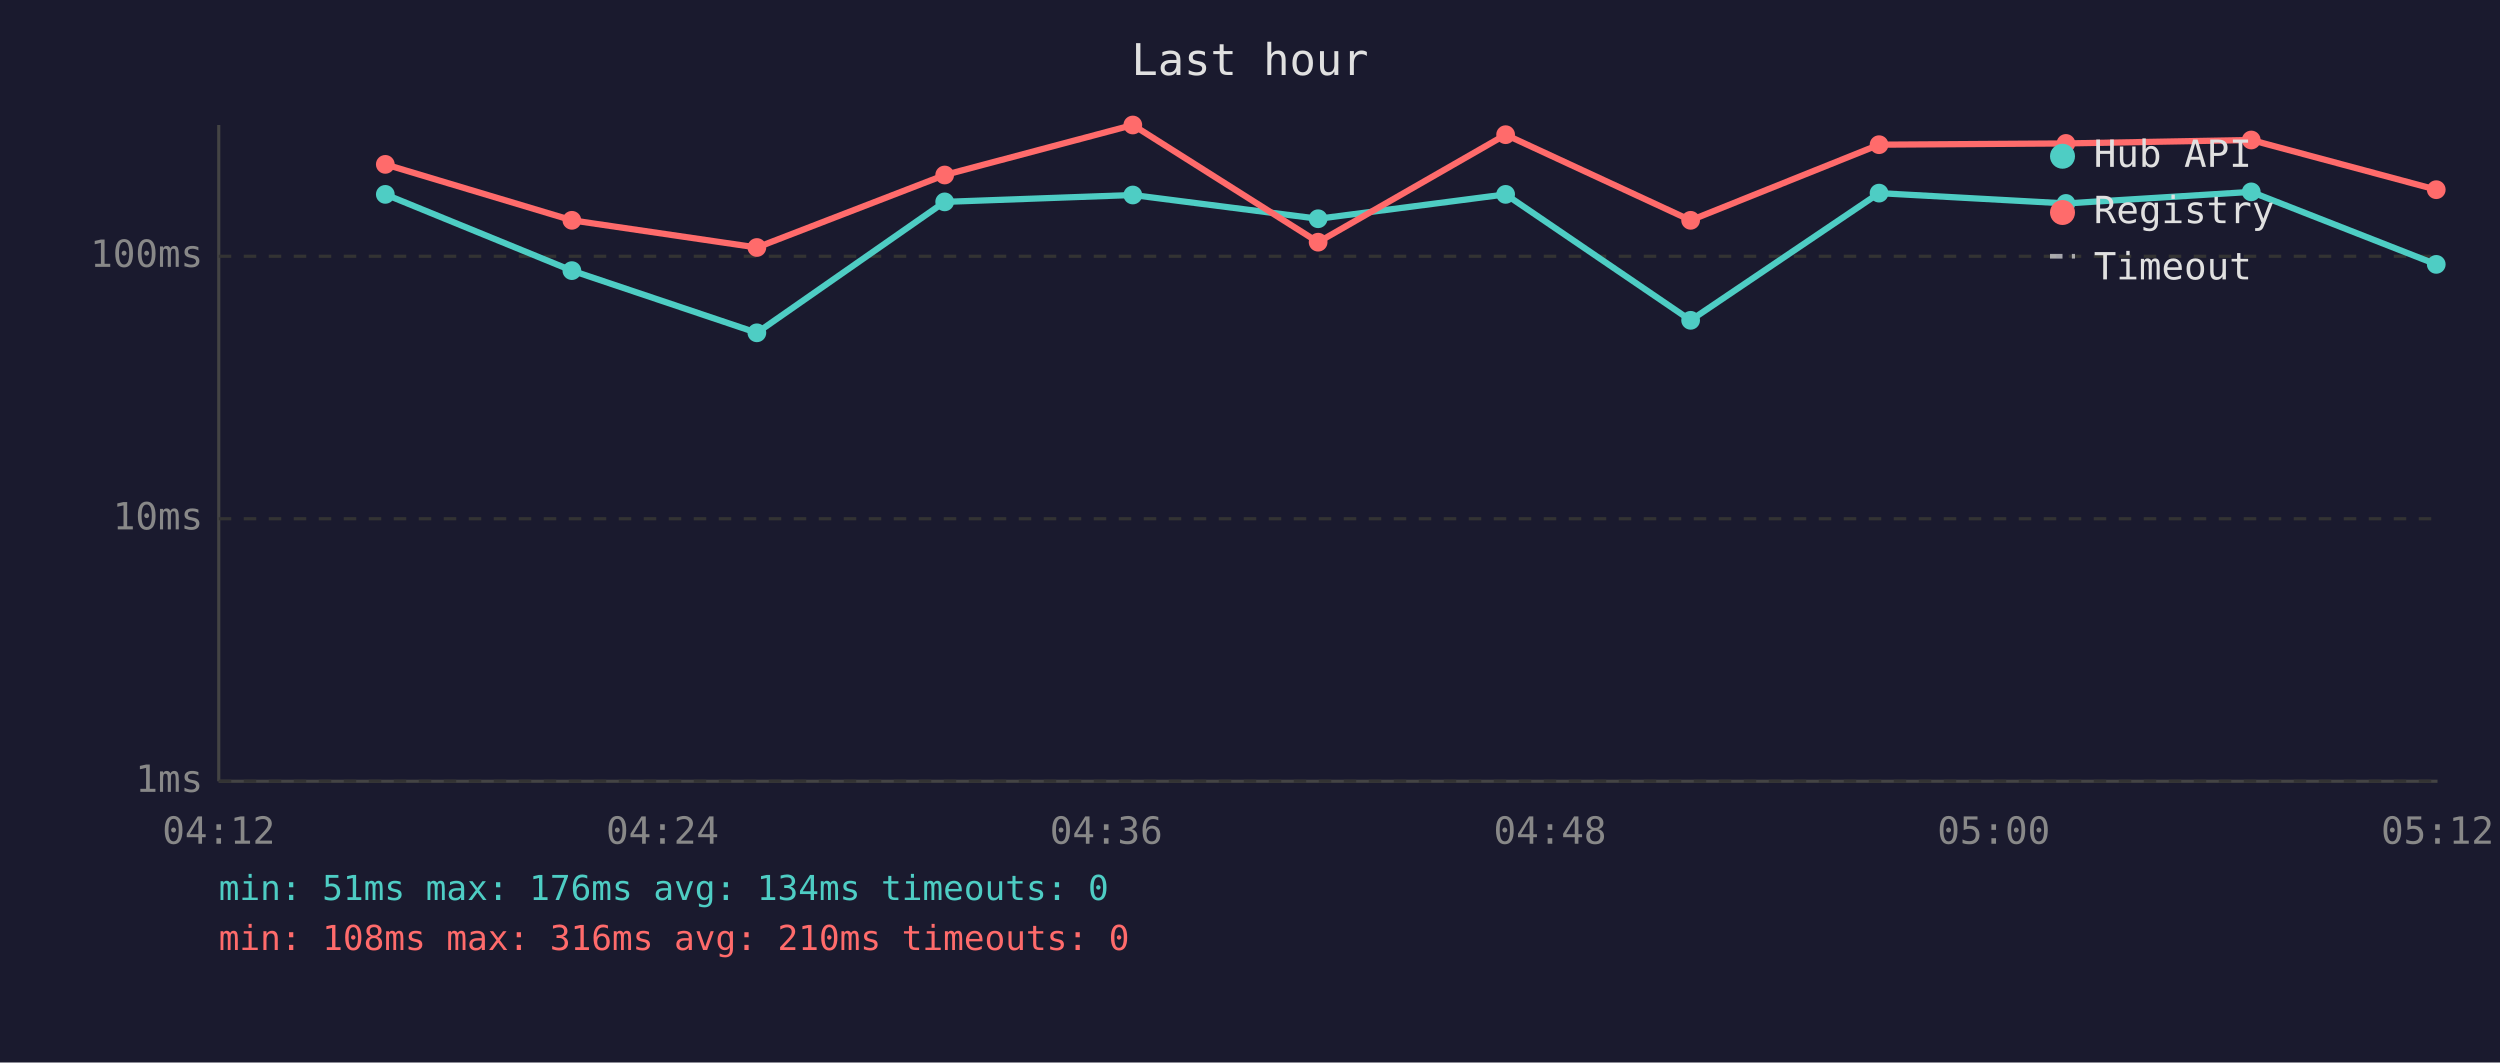
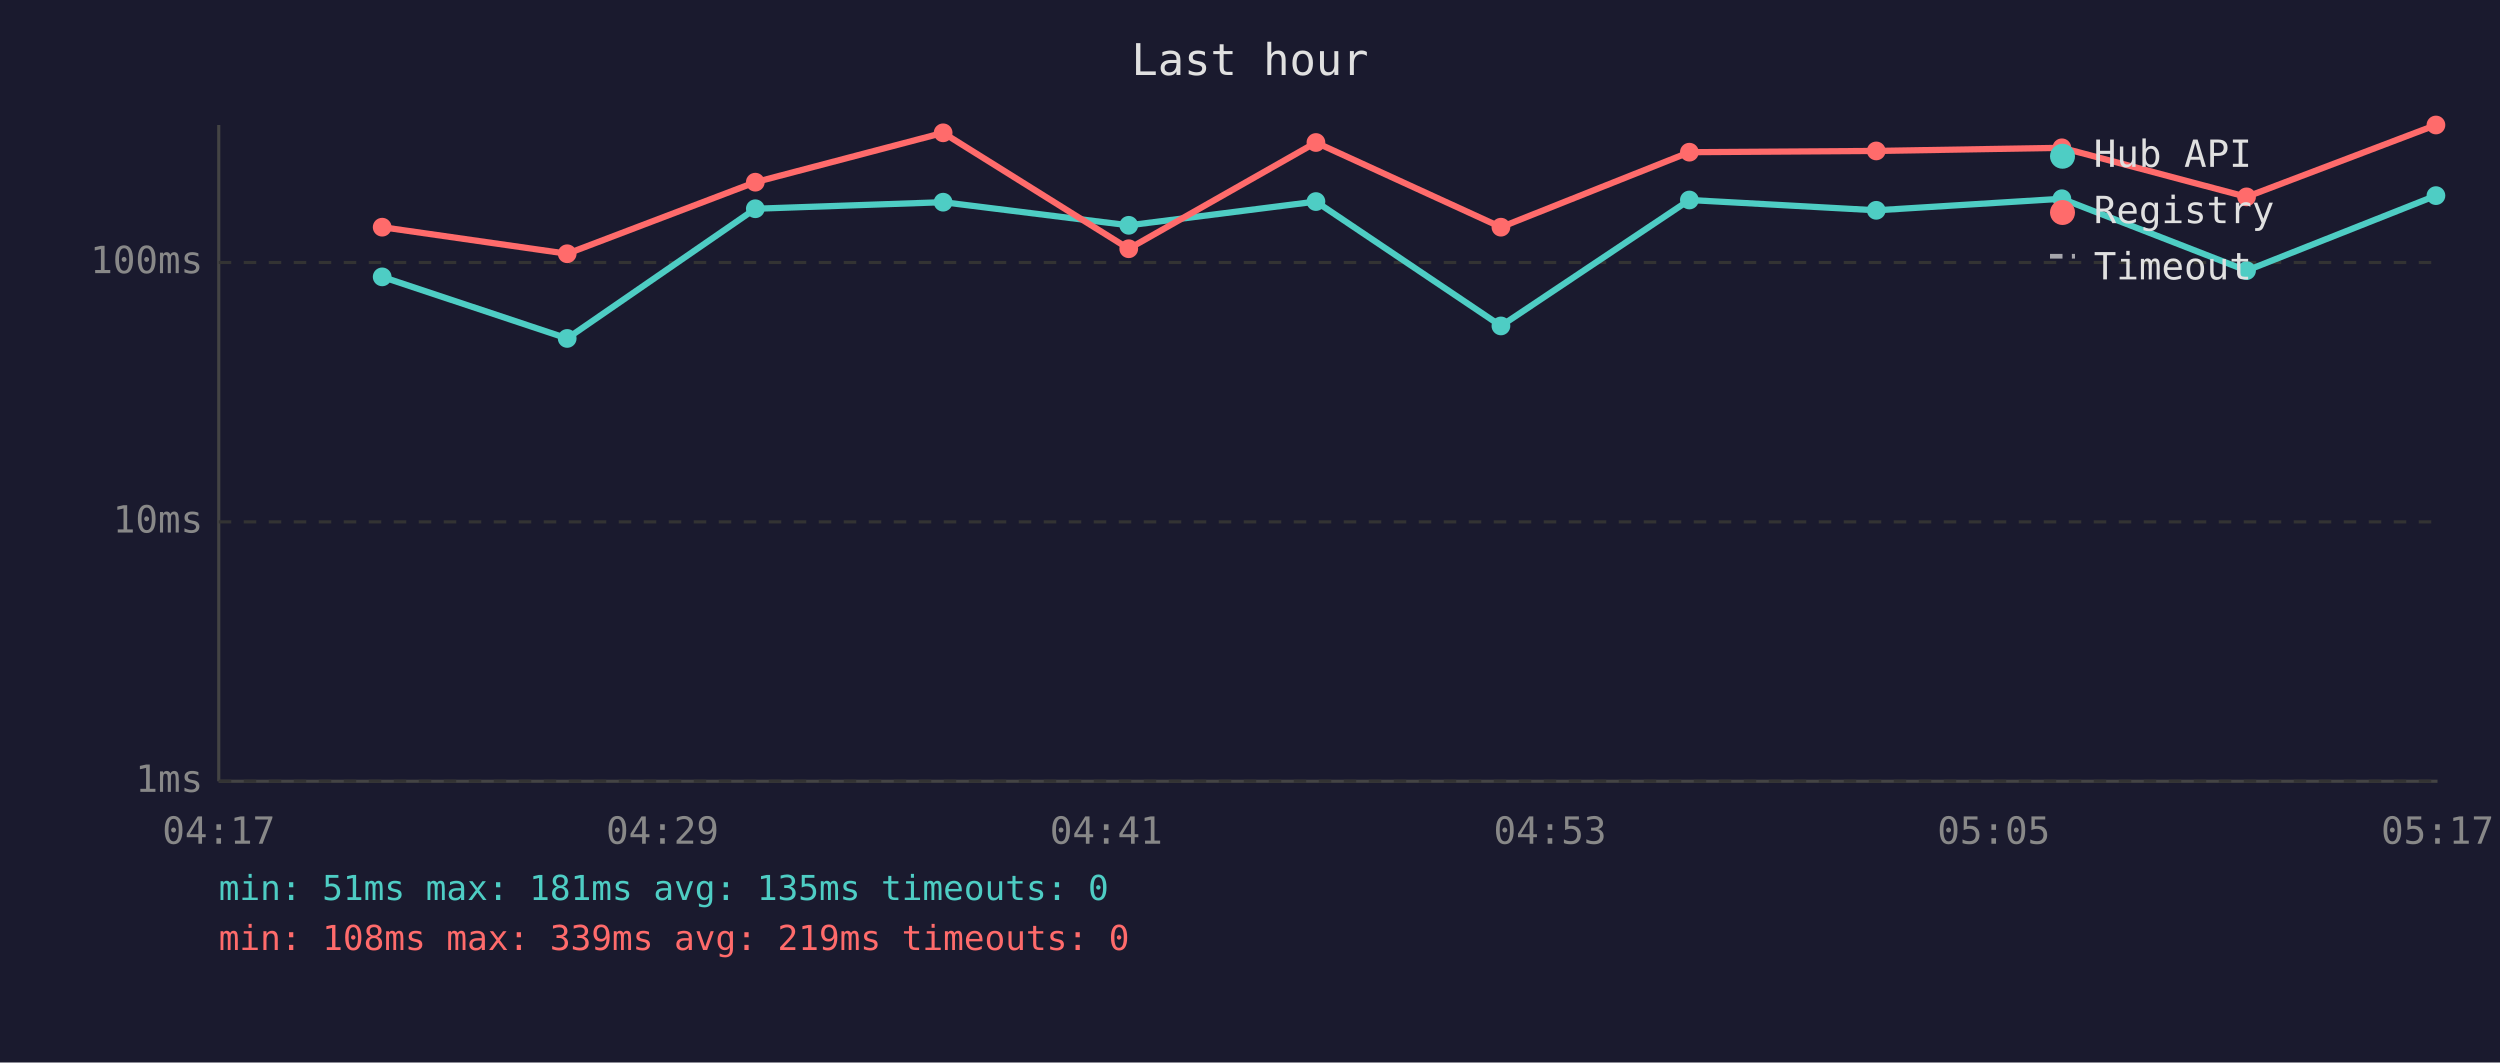
<svg xmlns="http://www.w3.org/2000/svg" viewBox="0 0 800 340" font-family="monospace" font-size="12">
  <rect width="800" height="340" fill="#1a1a2e" />
  <text x="400" y="24" fill="#e0e0e0" font-size="14" text-anchor="middle">Last hour</text>
  <line x1="70" y1="40" x2="70" y2="250" stroke="#444" stroke-width="1" />
  <line x1="70" y1="250" x2="780" y2="250" stroke="#444" stroke-width="1" />
  <line x1="70" y1="250" x2="780" y2="250" stroke="#333" stroke-width="1" stroke-dasharray="4" />
  <text x="65" y="250" fill="#888" text-anchor="end" dominant-baseline="middle">1ms</text>
-   <line x1="70" y1="166" x2="780" y2="166" stroke="#333" stroke-width="1" stroke-dasharray="4" />
-   <text x="65" y="166" fill="#888" text-anchor="end" dominant-baseline="middle">10ms</text>
-   <line x1="70" y1="82" x2="780" y2="82" stroke="#333" stroke-width="1" stroke-dasharray="4" />
-   <text x="65" y="82" fill="#888" text-anchor="end" dominant-baseline="middle">100ms</text>
-   <text x="70" y="270" fill="#888" text-anchor="middle">04:12</text>
-   <text x="212" y="270" fill="#888" text-anchor="middle">04:24</text>
-   <text x="354" y="270" fill="#888" text-anchor="middle">04:36</text>
-   <text x="496" y="270" fill="#888" text-anchor="middle">04:48</text>
-   <text x="638" y="270" fill="#888" text-anchor="middle">05:00</text>
-   <text x="780" y="270" fill="#888" text-anchor="middle">05:12</text>
-   <polyline points="123.3,62.2 183.0,86.6 242.2,106.5 302.3,64.6 362.5,62.4 421.8,70.0 481.8,62.2 541.0,102.5 601.3,61.8 661.1,65.1 720.4,61.4 779.6,84.6" fill="none" stroke="#4ecdc4" stroke-width="2" opacity="1" />
-   <circle cx="123.3" cy="62.2" r="3" fill="#4ecdc4" />
-   <circle cx="183.0" cy="86.6" r="3" fill="#4ecdc4" />
-   <circle cx="242.2" cy="106.5" r="3" fill="#4ecdc4" />
-   <circle cx="302.3" cy="64.6" r="3" fill="#4ecdc4" />
-   <circle cx="362.5" cy="62.4" r="3" fill="#4ecdc4" />
-   <circle cx="421.8" cy="70.0" r="3" fill="#4ecdc4" />
-   <circle cx="481.8" cy="62.2" r="3" fill="#4ecdc4" />
-   <circle cx="541.0" cy="102.5" r="3" fill="#4ecdc4" />
-   <circle cx="601.3" cy="61.8" r="3" fill="#4ecdc4" />
-   <circle cx="661.1" cy="65.1" r="3" fill="#4ecdc4" />
-   <circle cx="720.4" cy="61.4" r="3" fill="#4ecdc4" />
-   <circle cx="779.6" cy="84.6" r="3" fill="#4ecdc4" />
-   <polyline points="123.3,52.6 183.0,70.5 242.2,79.2 302.3,56.0 362.5,40.0 421.8,77.5 481.8,43.1 541.0,70.5 601.3,46.3 661.1,45.9 720.4,44.8 779.6,60.7" fill="none" stroke="#ff6b6b" stroke-width="2" opacity="1" />
-   <circle cx="123.3" cy="52.6" r="3" fill="#ff6b6b" />
-   <circle cx="183.0" cy="70.5" r="3" fill="#ff6b6b" />
-   <circle cx="242.2" cy="79.2" r="3" fill="#ff6b6b" />
-   <circle cx="302.3" cy="56.0" r="3" fill="#ff6b6b" />
-   <circle cx="362.5" cy="40.0" r="3" fill="#ff6b6b" />
-   <circle cx="421.8" cy="77.5" r="3" fill="#ff6b6b" />
-   <circle cx="481.8" cy="43.1" r="3" fill="#ff6b6b" />
-   <circle cx="541.0" cy="70.5" r="3" fill="#ff6b6b" />
-   <circle cx="601.3" cy="46.3" r="3" fill="#ff6b6b" />
-   <circle cx="661.1" cy="45.9" r="3" fill="#ff6b6b" />
-   <circle cx="720.4" cy="44.8" r="3" fill="#ff6b6b" />
-   <circle cx="779.6" cy="60.7" r="3" fill="#ff6b6b" />
+   <line x1="70" y1="167" x2="780" y2="167" stroke="#333" stroke-width="1" stroke-dasharray="4" />
+   <text x="65" y="167" fill="#888" text-anchor="end" dominant-baseline="middle">10ms</text>
+   <line x1="70" y1="84" x2="780" y2="84" stroke="#333" stroke-width="1" stroke-dasharray="4" />
+   <text x="65" y="84" fill="#888" text-anchor="end" dominant-baseline="middle">100ms</text>
+   <text x="70" y="270" fill="#888" text-anchor="middle">04:17</text>
+   <text x="212" y="270" fill="#888" text-anchor="middle">04:29</text>
+   <text x="354" y="270" fill="#888" text-anchor="middle">04:41</text>
+   <text x="496" y="270" fill="#888" text-anchor="middle">04:53</text>
+   <text x="638" y="270" fill="#888" text-anchor="middle">05:05</text>
+   <text x="780" y="270" fill="#888" text-anchor="middle">05:17</text>
+   <polyline points="122.3,88.6 181.5,108.3 241.7,66.8 301.8,64.7 361.2,72.1 421.1,64.5 480.3,104.3 540.6,64.0 600.4,67.3 659.8,63.6 718.9,86.6 779.5,62.6" fill="none" stroke="#4ecdc4" stroke-width="2" opacity="1" />
+   <circle cx="122.3" cy="88.6" r="3" fill="#4ecdc4" />
+   <circle cx="181.5" cy="108.3" r="3" fill="#4ecdc4" />
+   <circle cx="241.7" cy="66.8" r="3" fill="#4ecdc4" />
+   <circle cx="301.8" cy="64.7" r="3" fill="#4ecdc4" />
+   <circle cx="361.2" cy="72.1" r="3" fill="#4ecdc4" />
+   <circle cx="421.1" cy="64.5" r="3" fill="#4ecdc4" />
+   <circle cx="480.3" cy="104.3" r="3" fill="#4ecdc4" />
+   <circle cx="540.6" cy="64.0" r="3" fill="#4ecdc4" />
+   <circle cx="600.4" cy="67.3" r="3" fill="#4ecdc4" />
+   <circle cx="659.8" cy="63.6" r="3" fill="#4ecdc4" />
+   <circle cx="718.9" cy="86.6" r="3" fill="#4ecdc4" />
+   <circle cx="779.5" cy="62.6" r="3" fill="#4ecdc4" />
+   <polyline points="122.3,72.7 181.5,81.2 241.7,58.3 301.8,42.5 361.2,79.6 421.1,45.6 480.3,72.7 540.6,48.7 600.4,48.3 659.8,47.3 718.9,63.0 779.5,40.0" fill="none" stroke="#ff6b6b" stroke-width="2" opacity="1" />
+   <circle cx="122.3" cy="72.7" r="3" fill="#ff6b6b" />
+   <circle cx="181.5" cy="81.2" r="3" fill="#ff6b6b" />
+   <circle cx="241.7" cy="58.3" r="3" fill="#ff6b6b" />
+   <circle cx="301.8" cy="42.5" r="3" fill="#ff6b6b" />
+   <circle cx="361.2" cy="79.6" r="3" fill="#ff6b6b" />
+   <circle cx="421.1" cy="45.6" r="3" fill="#ff6b6b" />
+   <circle cx="480.3" cy="72.7" r="3" fill="#ff6b6b" />
+   <circle cx="540.6" cy="48.7" r="3" fill="#ff6b6b" />
+   <circle cx="600.4" cy="48.3" r="3" fill="#ff6b6b" />
+   <circle cx="659.8" cy="47.3" r="3" fill="#ff6b6b" />
+   <circle cx="718.9" cy="63.0" r="3" fill="#ff6b6b" />
+   <circle cx="779.5" cy="40.0" r="3" fill="#ff6b6b" />
  <circle cx="660" cy="50" r="4" fill="#4ecdc4" />
  <text x="670" y="50" fill="#e0e0e0" dominant-baseline="middle">Hub API</text>
  <circle cx="660" cy="68" r="4" fill="#ff6b6b" />
  <text x="670" y="68" fill="#e0e0e0" dominant-baseline="middle">Registry</text>
  <line x1="656" y1="82" x2="664" y2="82" stroke="#e0e0e0" stroke-width="1.5" stroke-dasharray="4,3" opacity="0.7" />
  <text x="670" y="86" fill="#e0e0e0" dominant-baseline="middle">Timeout</text>
-   <text x="70" y="288" fill="#4ecdc4" font-size="11">min: 51ms  max: 176ms  avg: 134ms  timeouts: 0</text>
-   <text x="70" y="304" fill="#ff6b6b" font-size="11">min: 108ms  max: 316ms  avg: 210ms  timeouts: 0</text>
+   <text x="70" y="288" fill="#4ecdc4" font-size="11">min: 51ms  max: 181ms  avg: 135ms  timeouts: 0</text>
+   <text x="70" y="304" fill="#ff6b6b" font-size="11">min: 108ms  max: 339ms  avg: 219ms  timeouts: 0</text>
</svg>
